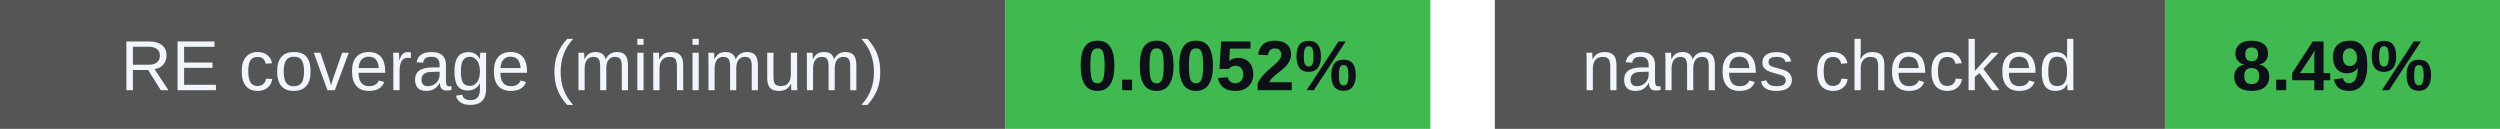
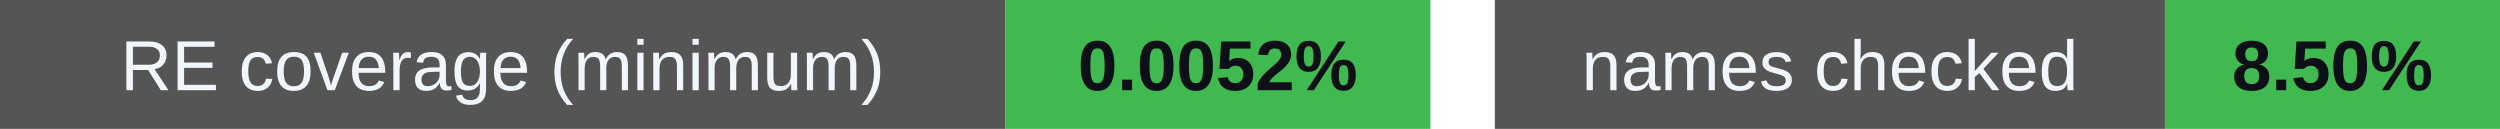
<svg xmlns="http://www.w3.org/2000/svg" width="388" height="20" viewBox="0 0 388 20" role="img" aria-labelledby="badges-title badges-desc">
  <g font-family="-apple-system,BlinkMacSystemFont,Segoe UI,Arial,sans-serif" font-size="11">
    <rect x="0" y="0" width="156" height="20" rx="0" fill="#555" />
    <rect x="156" y="0" width="66" height="20" rx="0" fill="#3fb950" />
    <text x="78.0" y="14" font-size="11" font-weight="500" fill="#f0f6fc" text-anchor="middle">RE coverage (minimum)</text>
    <text x="189.0" y="14" font-size="11" font-weight="700" fill="#0d1117" text-anchor="middle">0.0052%</text>
    <rect x="232" y="0" width="104" height="20" rx="0" fill="#555" />
    <rect x="336" y="0" width="52" height="20" rx="0" fill="#3fb950" />
    <text x="284.0" y="14" font-size="11" font-weight="500" fill="#f0f6fc" text-anchor="middle">names checked</text>
-     <text x="362.0" y="14" font-size="11" font-weight="700" fill="#0d1117" text-anchor="middle">8.49%</text>
+     <text x="362.0" y="14" font-size="11" font-weight="700" fill="#0d1117" text-anchor="middle">8.50%</text>
  </g>
</svg>
